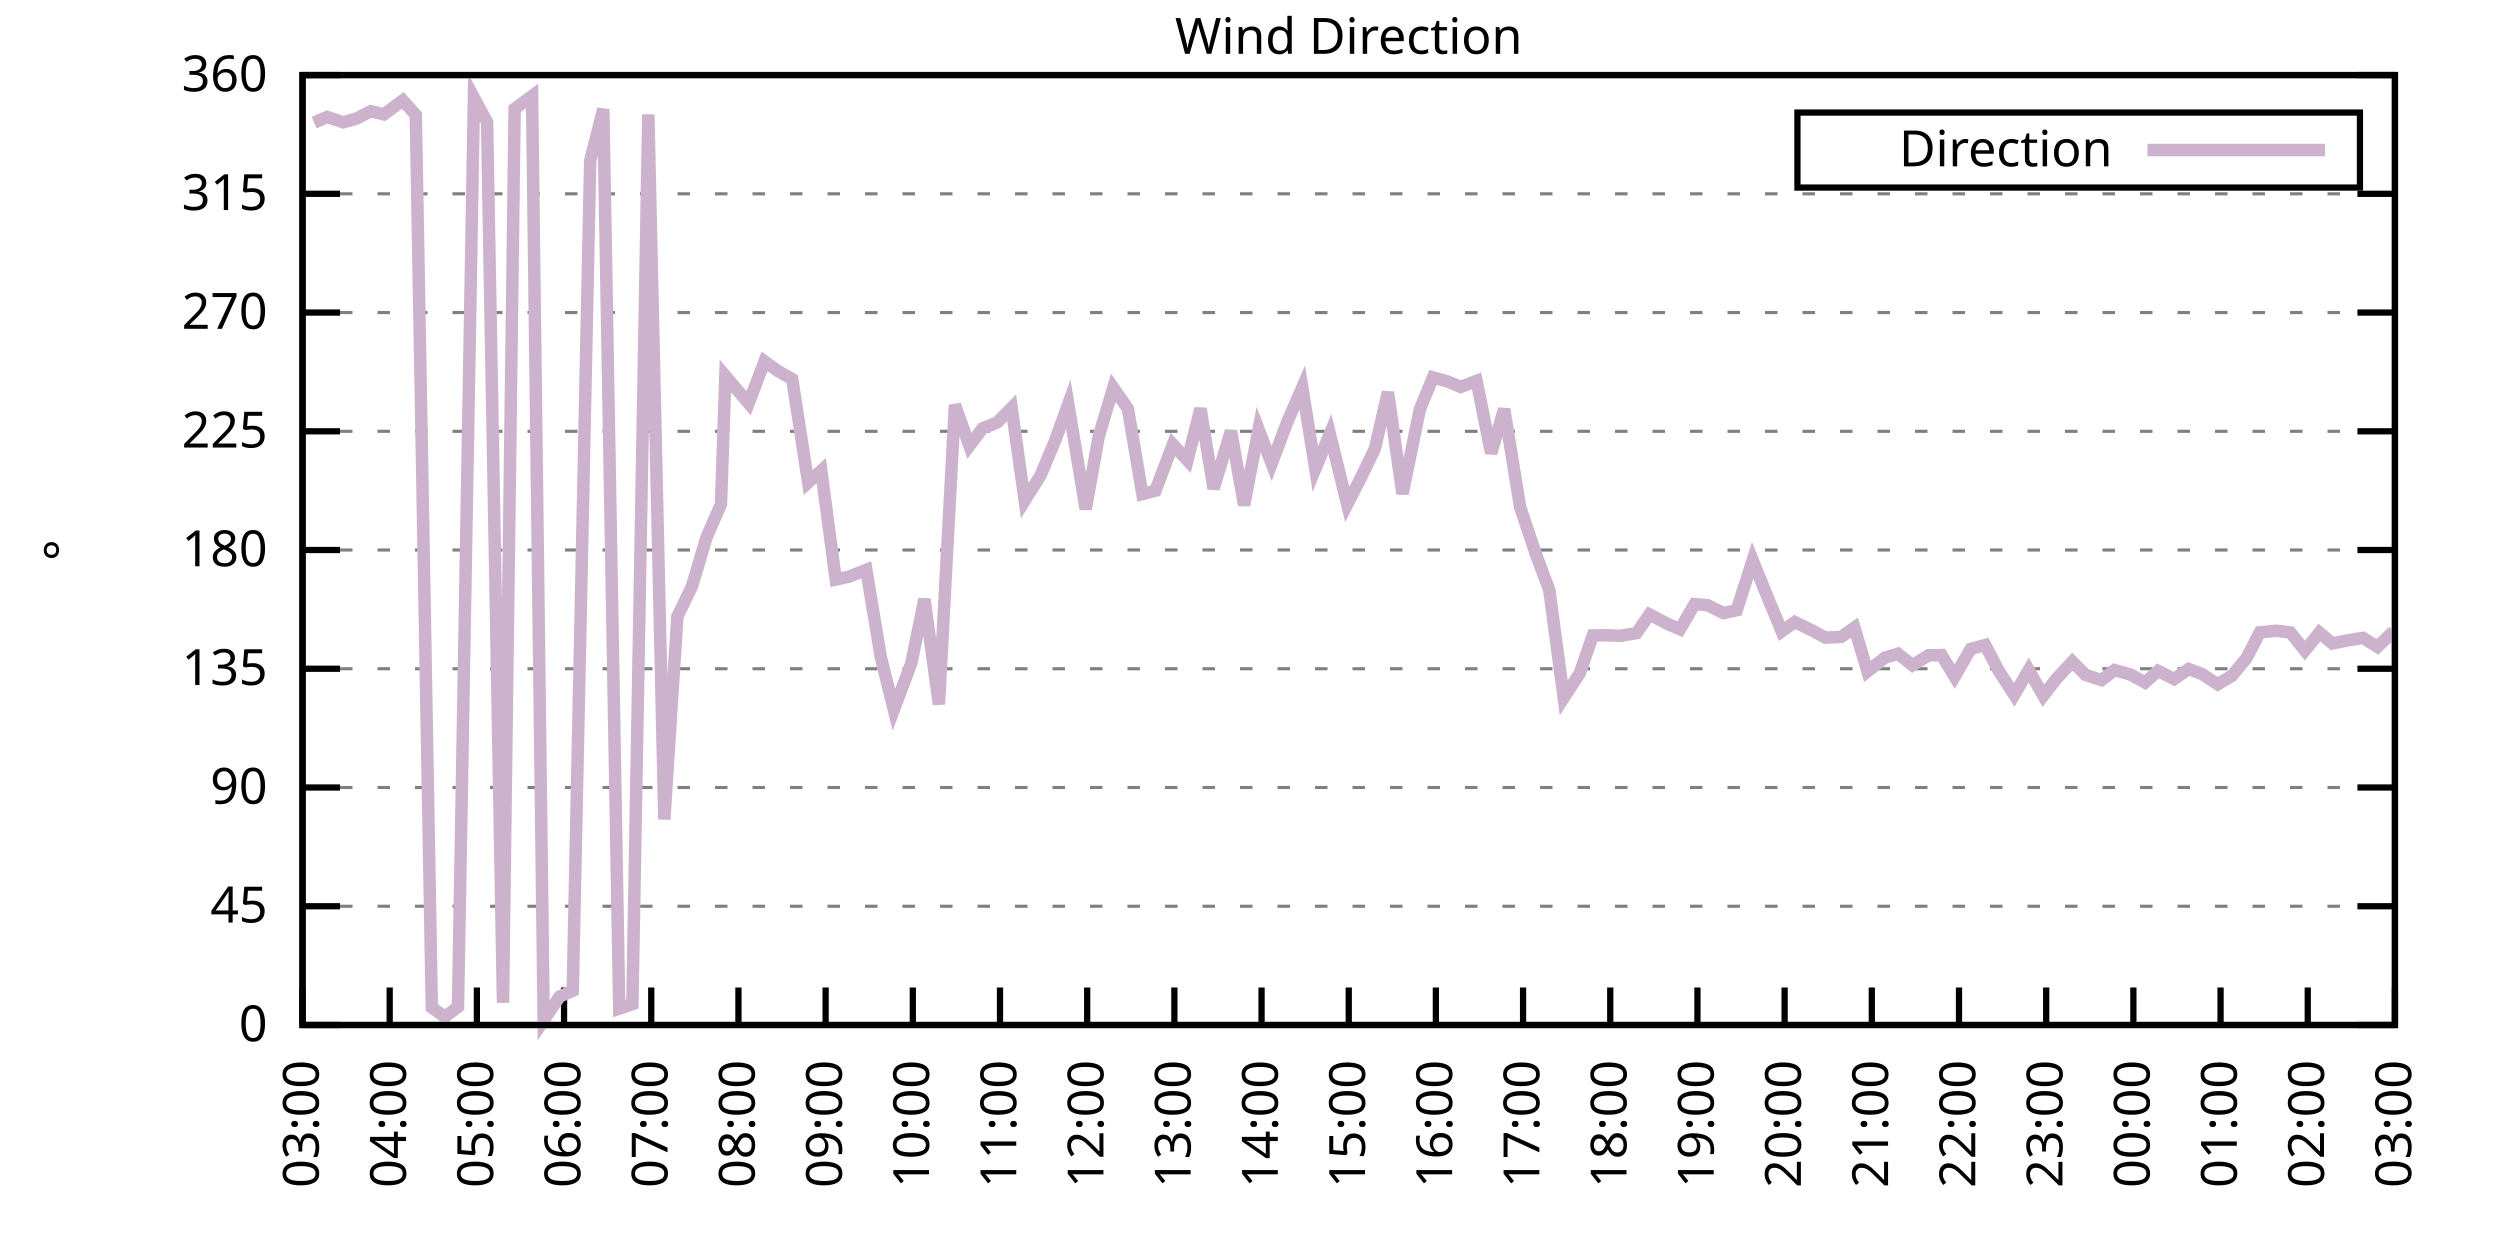
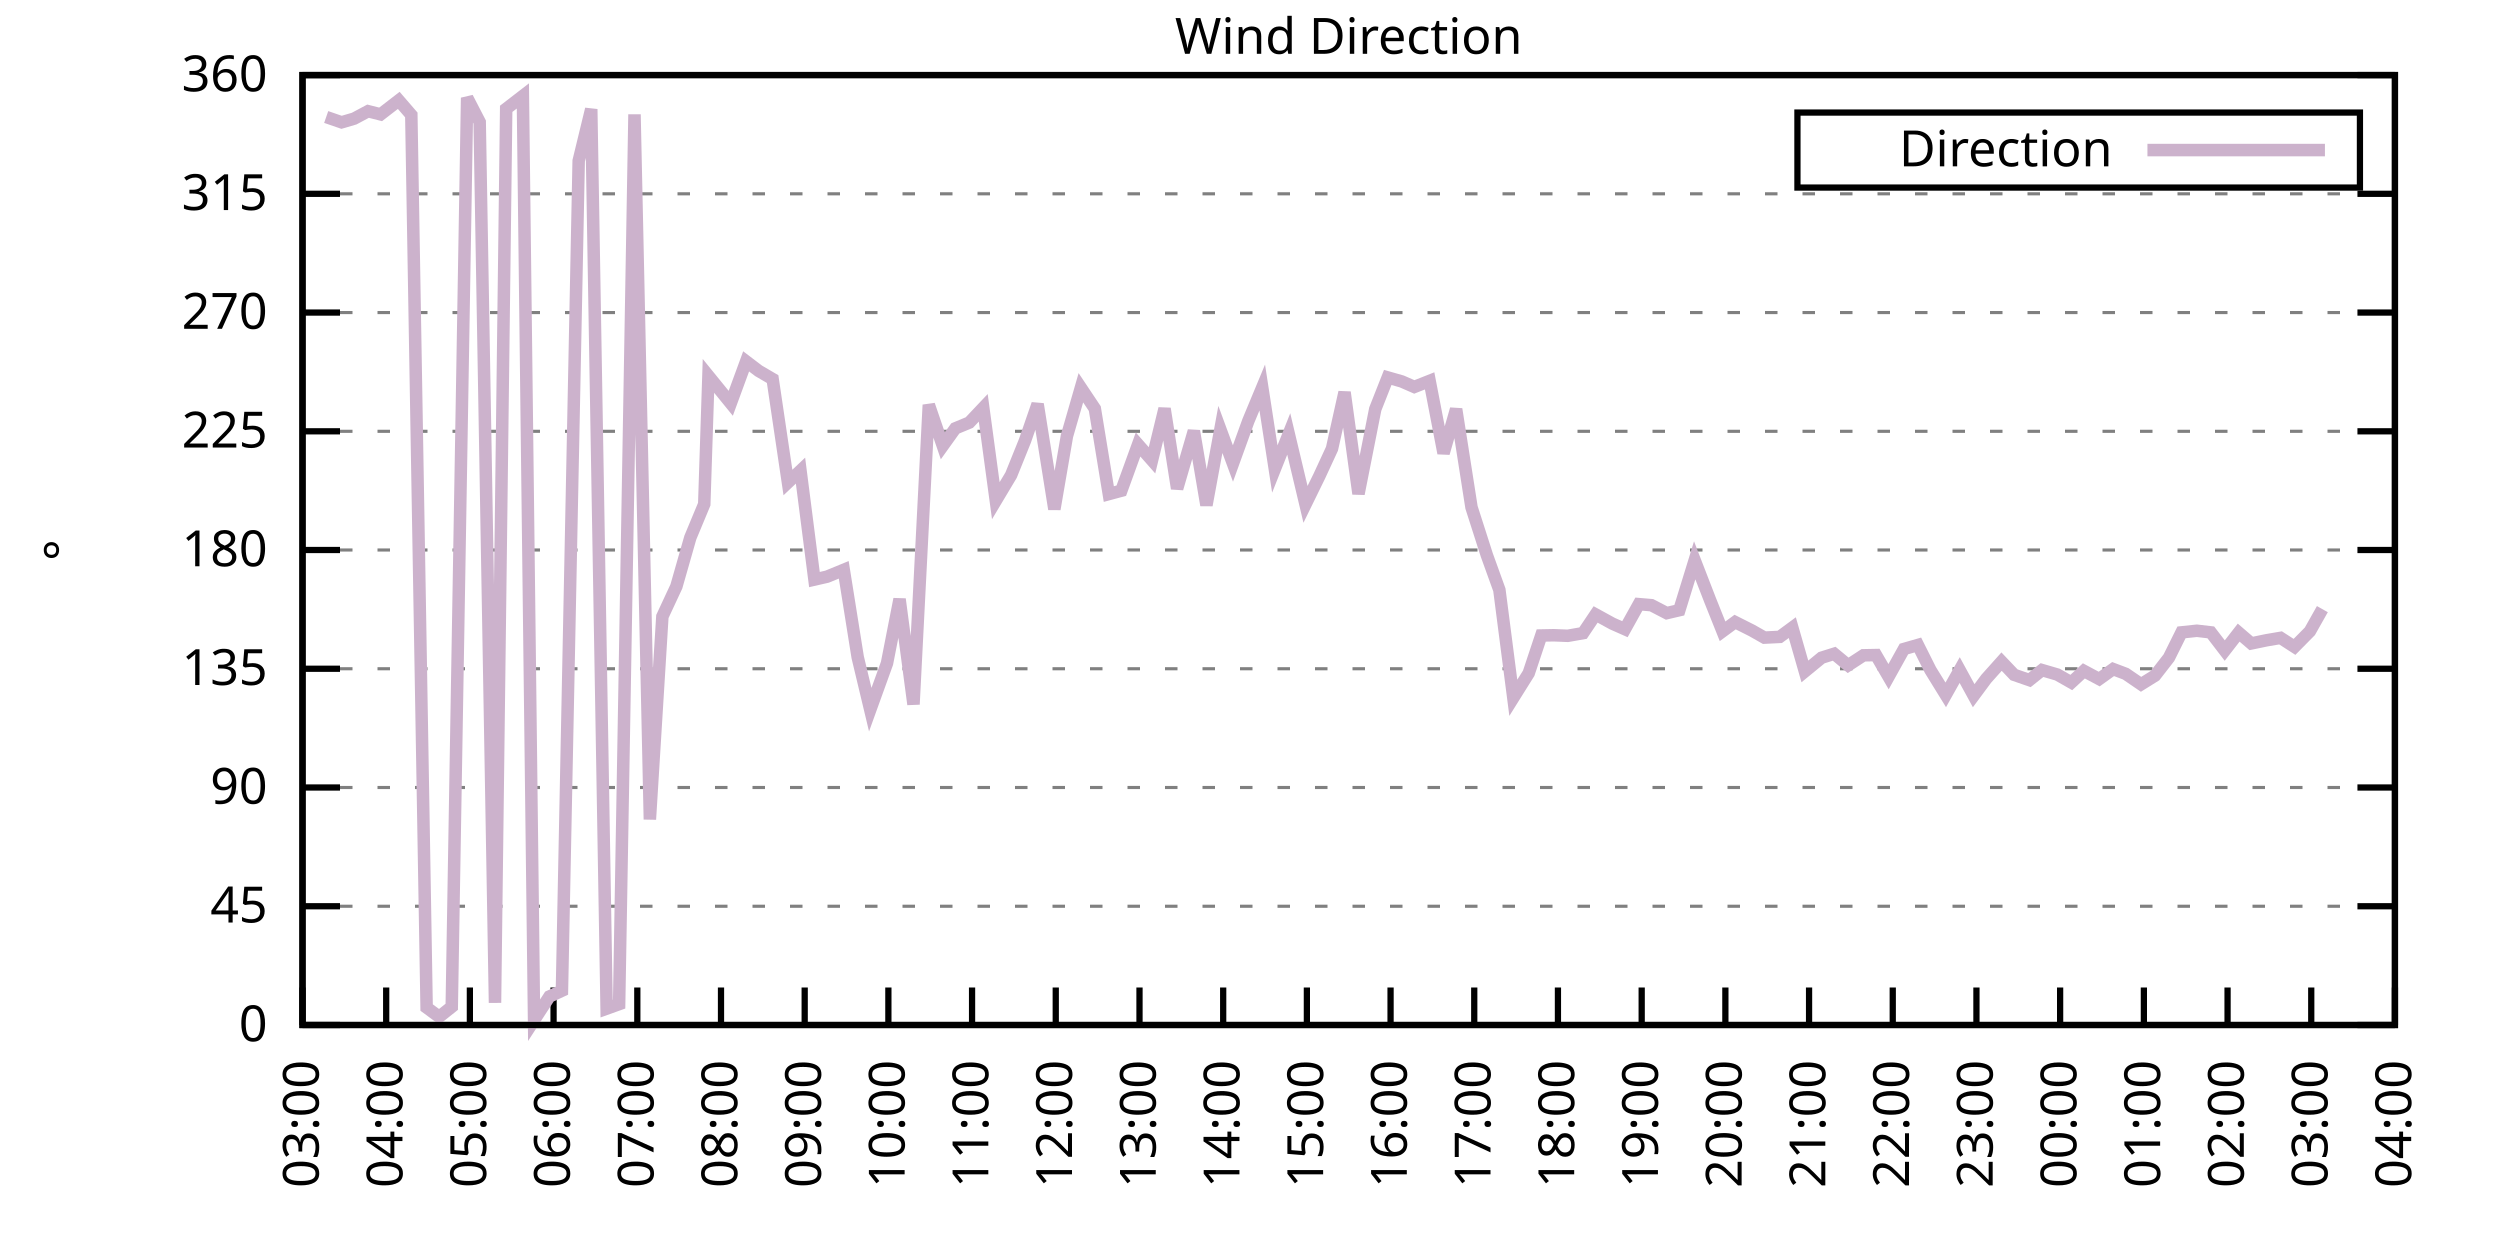
<svg xmlns="http://www.w3.org/2000/svg" xmlns:xlink="http://www.w3.org/1999/xlink" width="400" height="200" viewBox="0 0 400 200">
  <g id="gnuplot_canvas">
    <rect x="0" y="0" width="400" height="200" fill="none" />
    <defs>
      <circle id="gpDot" r="0.5" stroke-width="0.5" stroke="currentColor" />
      <path id="gpPt0" stroke-width="0.333" stroke="currentColor" d="M-1,0 h2 M0,-1 v2" />
      <path id="gpPt1" stroke-width="0.333" stroke="currentColor" d="M-1,-1 L1,1 M1,-1 L-1,1" />
      <path id="gpPt2" stroke-width="0.333" stroke="currentColor" d="M-1,0 L1,0 M0,-1 L0,1 M-1,-1 L1,1 M-1,1 L1,-1" />
      <rect id="gpPt3" stroke-width="0.333" stroke="currentColor" x="-1" y="-1" width="2" height="2" />
      <rect id="gpPt4" stroke-width="0.333" stroke="currentColor" fill="currentColor" x="-1" y="-1" width="2" height="2" />
      <circle id="gpPt5" stroke-width="0.333" stroke="currentColor" cx="0" cy="0" r="1" />
      <use xlink:href="#gpPt5" id="gpPt6" fill="currentColor" stroke="none" />
      <path id="gpPt7" stroke-width="0.333" stroke="currentColor" d="M0,-1.33 L-1.33,0.67 L1.33,0.67 z" />
      <use xlink:href="#gpPt7" id="gpPt8" fill="currentColor" stroke="none" />
      <use xlink:href="#gpPt7" id="gpPt9" stroke="currentColor" transform="rotate(180)" />
      <use xlink:href="#gpPt9" id="gpPt10" fill="currentColor" stroke="none" />
      <use xlink:href="#gpPt3" id="gpPt11" stroke="currentColor" transform="rotate(45)" />
      <use xlink:href="#gpPt11" id="gpPt12" fill="currentColor" stroke="none" />
      <path id="gpPt13" stroke-width="0.333" stroke="currentColor" d="M0,1.330 L1.265,0.411 L0.782,-1.067 L-0.782,-1.076 L-1.265,0.411 z" />
      <use xlink:href="#gpPt13" id="gpPt14" fill="currentColor" stroke="none" />
      <filter id="textbox" filterUnits="objectBoundingBox" x="0" y="0" height="1" width="1">
        <feFlood flood-color="white" flood-opacity="1" result="bgnd" />
        <feComposite in="SourceGraphic" in2="bgnd" operator="atop" />
      </filter>
      <filter id="greybox" filterUnits="objectBoundingBox" x="0" y="0" height="1" width="1">
        <feFlood flood-color="lightgrey" flood-opacity="1" result="grey" />
        <feComposite in="SourceGraphic" in2="grey" operator="atop" />
      </filter>
    </defs>
    <g fill="none" color="white" stroke="currentColor" stroke-width="1.00" stroke-linecap="butt" stroke-linejoin="miter">
</g>
    <g fill="none" color="black" stroke="currentColor" stroke-width="1.00" stroke-linecap="butt" stroke-linejoin="miter">
      <g stroke="none" shape-rendering="crispEdges">
        <polygon fill="rgb(255, 255, 255)" points="48.40,164.00 383.18,164.00 383.18,12.02 48.40,12.02 " />
      </g>
    </g>
    <g fill="none" color="black" stroke="currentColor" stroke-width="1.00" stroke-linecap="butt" stroke-linejoin="miter">
</g>
    <g fill="none" color="black" stroke="black" stroke-width="0.50" stroke-linecap="butt" stroke-linejoin="miter">
</g>
    <g fill="none" color="gray" stroke="currentColor" stroke-width="0.50" stroke-linecap="butt" stroke-linejoin="miter">
      <path stroke="gray" stroke-dasharray="2,4" class="gridline" d="M48.40,164.00 L383.19,164.00  " />
    </g>
    <g fill="none" color="gray" stroke="gray" stroke-width="1.00" stroke-linecap="butt" stroke-linejoin="miter">
</g>
    <g fill="none" color="black" stroke="currentColor" stroke-width="1.00" stroke-linecap="butt" stroke-linejoin="miter">
      <path stroke="black" d="M48.40,164.00 L54.40,164.00 M383.19,164.00 L377.19,164.00  " />
      <g transform="translate(42.80,166.60)" stroke="none" fill="black" font-family="Sans" font-size="8.00" text-anchor="end">
        <text>
          <tspan font-family="Sans"> 0</tspan>
        </text>
      </g>
    </g>
    <g fill="none" color="black" stroke="currentColor" stroke-width="1.00" stroke-linecap="butt" stroke-linejoin="miter">
</g>
    <g fill="none" color="black" stroke="black" stroke-width="0.50" stroke-linecap="butt" stroke-linejoin="miter">
</g>
    <g fill="none" color="gray" stroke="currentColor" stroke-width="0.50" stroke-linecap="butt" stroke-linejoin="miter">
      <path stroke="gray" stroke-dasharray="2,4" class="gridline" d="M48.40,145.00 L383.19,145.00  " />
    </g>
    <g fill="none" color="gray" stroke="gray" stroke-width="1.00" stroke-linecap="butt" stroke-linejoin="miter">
</g>
    <g fill="none" color="black" stroke="currentColor" stroke-width="1.00" stroke-linecap="butt" stroke-linejoin="miter">
      <path stroke="black" d="M48.40,145.00 L54.40,145.00 M383.19,145.00 L377.19,145.00  " />
      <g transform="translate(42.80,147.60)" stroke="none" fill="black" font-family="Sans" font-size="8.00" text-anchor="end">
        <text>
          <tspan font-family="Sans"> 45</tspan>
        </text>
      </g>
    </g>
    <g fill="none" color="black" stroke="currentColor" stroke-width="1.00" stroke-linecap="butt" stroke-linejoin="miter">
</g>
    <g fill="none" color="black" stroke="black" stroke-width="0.50" stroke-linecap="butt" stroke-linejoin="miter">
</g>
    <g fill="none" color="gray" stroke="currentColor" stroke-width="0.50" stroke-linecap="butt" stroke-linejoin="miter">
      <path stroke="gray" stroke-dasharray="2,4" class="gridline" d="M48.40,126.00 L383.19,126.00  " />
    </g>
    <g fill="none" color="gray" stroke="gray" stroke-width="1.00" stroke-linecap="butt" stroke-linejoin="miter">
</g>
    <g fill="none" color="black" stroke="currentColor" stroke-width="1.00" stroke-linecap="butt" stroke-linejoin="miter">
      <path stroke="black" d="M48.40,126.00 L54.40,126.00 M383.19,126.00 L377.19,126.00  " />
      <g transform="translate(42.80,128.60)" stroke="none" fill="black" font-family="Sans" font-size="8.00" text-anchor="end">
        <text>
          <tspan font-family="Sans"> 90</tspan>
        </text>
      </g>
    </g>
    <g fill="none" color="black" stroke="currentColor" stroke-width="1.00" stroke-linecap="butt" stroke-linejoin="miter">
</g>
    <g fill="none" color="black" stroke="black" stroke-width="0.50" stroke-linecap="butt" stroke-linejoin="miter">
</g>
    <g fill="none" color="gray" stroke="currentColor" stroke-width="0.50" stroke-linecap="butt" stroke-linejoin="miter">
      <path stroke="gray" stroke-dasharray="2,4" class="gridline" d="M48.40,107.00 L383.19,107.00  " />
    </g>
    <g fill="none" color="gray" stroke="gray" stroke-width="1.00" stroke-linecap="butt" stroke-linejoin="miter">
</g>
    <g fill="none" color="black" stroke="currentColor" stroke-width="1.00" stroke-linecap="butt" stroke-linejoin="miter">
      <path stroke="black" d="M48.40,107.00 L54.40,107.00 M383.19,107.00 L377.19,107.00  " />
      <g transform="translate(42.80,109.60)" stroke="none" fill="black" font-family="Sans" font-size="8.00" text-anchor="end">
        <text>
          <tspan font-family="Sans"> 135</tspan>
        </text>
      </g>
    </g>
    <g fill="none" color="black" stroke="currentColor" stroke-width="1.00" stroke-linecap="butt" stroke-linejoin="miter">
</g>
    <g fill="none" color="black" stroke="black" stroke-width="0.50" stroke-linecap="butt" stroke-linejoin="miter">
</g>
    <g fill="none" color="gray" stroke="currentColor" stroke-width="0.50" stroke-linecap="butt" stroke-linejoin="miter">
      <path stroke="gray" stroke-dasharray="2,4" class="gridline" d="M48.40,88.00 L383.19,88.00  " />
    </g>
    <g fill="none" color="gray" stroke="gray" stroke-width="1.00" stroke-linecap="butt" stroke-linejoin="miter">
</g>
    <g fill="none" color="black" stroke="currentColor" stroke-width="1.00" stroke-linecap="butt" stroke-linejoin="miter">
      <path stroke="black" d="M48.40,88.00 L54.40,88.00 M383.19,88.00 L377.19,88.00  " />
      <g transform="translate(42.80,90.60)" stroke="none" fill="black" font-family="Sans" font-size="8.00" text-anchor="end">
        <text>
          <tspan font-family="Sans"> 180</tspan>
        </text>
      </g>
    </g>
    <g fill="none" color="black" stroke="currentColor" stroke-width="1.00" stroke-linecap="butt" stroke-linejoin="miter">
</g>
    <g fill="none" color="black" stroke="black" stroke-width="0.50" stroke-linecap="butt" stroke-linejoin="miter">
</g>
    <g fill="none" color="gray" stroke="currentColor" stroke-width="0.50" stroke-linecap="butt" stroke-linejoin="miter">
      <path stroke="gray" stroke-dasharray="2,4" class="gridline" d="M48.40,69.01 L383.19,69.01  " />
    </g>
    <g fill="none" color="gray" stroke="gray" stroke-width="1.00" stroke-linecap="butt" stroke-linejoin="miter">
</g>
    <g fill="none" color="black" stroke="currentColor" stroke-width="1.00" stroke-linecap="butt" stroke-linejoin="miter">
      <path stroke="black" d="M48.40,69.01 L54.40,69.01 M383.19,69.01 L377.19,69.01  " />
      <g transform="translate(42.80,71.61)" stroke="none" fill="black" font-family="Sans" font-size="8.00" text-anchor="end">
        <text>
          <tspan font-family="Sans"> 225</tspan>
        </text>
      </g>
    </g>
    <g fill="none" color="black" stroke="currentColor" stroke-width="1.00" stroke-linecap="butt" stroke-linejoin="miter">
</g>
    <g fill="none" color="black" stroke="black" stroke-width="0.50" stroke-linecap="butt" stroke-linejoin="miter">
</g>
    <g fill="none" color="gray" stroke="currentColor" stroke-width="0.50" stroke-linecap="butt" stroke-linejoin="miter">
      <path stroke="gray" stroke-dasharray="2,4" class="gridline" d="M48.40,50.01 L383.19,50.01  " />
    </g>
    <g fill="none" color="gray" stroke="gray" stroke-width="1.00" stroke-linecap="butt" stroke-linejoin="miter">
</g>
    <g fill="none" color="black" stroke="currentColor" stroke-width="1.00" stroke-linecap="butt" stroke-linejoin="miter">
      <path stroke="black" d="M48.40,50.01 L54.40,50.01 M383.19,50.01 L377.19,50.01  " />
      <g transform="translate(42.80,52.61)" stroke="none" fill="black" font-family="Sans" font-size="8.00" text-anchor="end">
        <text>
          <tspan font-family="Sans"> 270</tspan>
        </text>
      </g>
    </g>
    <g fill="none" color="black" stroke="currentColor" stroke-width="1.00" stroke-linecap="butt" stroke-linejoin="miter">
</g>
    <g fill="none" color="black" stroke="black" stroke-width="0.50" stroke-linecap="butt" stroke-linejoin="miter">
</g>
    <g fill="none" color="gray" stroke="currentColor" stroke-width="0.50" stroke-linecap="butt" stroke-linejoin="miter">
      <path stroke="gray" stroke-dasharray="2,4" class="gridline" d="M48.40,31.01 L383.19,31.01  " />
    </g>
    <g fill="none" color="gray" stroke="gray" stroke-width="1.00" stroke-linecap="butt" stroke-linejoin="miter">
</g>
    <g fill="none" color="black" stroke="currentColor" stroke-width="1.00" stroke-linecap="butt" stroke-linejoin="miter">
      <path stroke="black" d="M48.40,31.01 L54.40,31.01 M383.19,31.01 L377.19,31.01  " />
      <g transform="translate(42.80,33.61)" stroke="none" fill="black" font-family="Sans" font-size="8.00" text-anchor="end">
        <text>
          <tspan font-family="Sans"> 315</tspan>
        </text>
      </g>
    </g>
    <g fill="none" color="black" stroke="currentColor" stroke-width="1.00" stroke-linecap="butt" stroke-linejoin="miter">
</g>
    <g fill="none" color="black" stroke="black" stroke-width="0.50" stroke-linecap="butt" stroke-linejoin="miter">
</g>
    <g fill="none" color="gray" stroke="currentColor" stroke-width="0.50" stroke-linecap="butt" stroke-linejoin="miter">
      <path stroke="gray" stroke-dasharray="2,4" class="gridline" d="M48.40,12.01 L383.19,12.01  " />
    </g>
    <g fill="none" color="gray" stroke="gray" stroke-width="1.00" stroke-linecap="butt" stroke-linejoin="miter">
</g>
    <g fill="none" color="black" stroke="currentColor" stroke-width="1.00" stroke-linecap="butt" stroke-linejoin="miter">
      <path stroke="black" d="M48.40,12.01 L54.40,12.01 M383.19,12.01 L377.19,12.01  " />
      <g transform="translate(42.80,14.61)" stroke="none" fill="black" font-family="Sans" font-size="8.00" text-anchor="end">
        <text>
          <tspan font-family="Sans"> 360</tspan>
        </text>
      </g>
    </g>
    <g fill="none" color="black" stroke="currentColor" stroke-width="1.00" stroke-linecap="butt" stroke-linejoin="miter">
      <path stroke="black" d="M48.40,164.00 L48.40,158.00  " />
      <g transform="translate(51.00,169.60) rotate(270.00)" stroke="none" fill="black" font-family="Sans" font-size="8.00" text-anchor="end">
        <text>
          <tspan font-family="Sans">03:00</tspan>
        </text>
      </g>
    </g>
    <g fill="none" color="black" stroke="currentColor" stroke-width="1.00" stroke-linecap="butt" stroke-linejoin="miter">
-       <path stroke="black" d="M62.35,164.00 L62.35,158.00  " />
-       <g transform="translate(64.95,169.60) rotate(270.00)" stroke="none" fill="black" font-family="Sans" font-size="8.00" text-anchor="end">
+       <path stroke="black" d="M61.79,164.00 L61.79,158.00  " />
+       <g transform="translate(64.39,169.60) rotate(270.00)" stroke="none" fill="black" font-family="Sans" font-size="8.00" text-anchor="end">
        <text>
          <tspan font-family="Sans">04:00</tspan>
        </text>
      </g>
    </g>
    <g fill="none" color="black" stroke="currentColor" stroke-width="1.00" stroke-linecap="butt" stroke-linejoin="miter">
-       <path stroke="black" d="M76.30,164.00 L76.30,158.00  " />
-       <g transform="translate(78.90,169.60) rotate(270.00)" stroke="none" fill="black" font-family="Sans" font-size="8.00" text-anchor="end">
+       <path stroke="black" d="M75.18,164.00 L75.18,158.00  " />
+       <g transform="translate(77.78,169.60) rotate(270.00)" stroke="none" fill="black" font-family="Sans" font-size="8.00" text-anchor="end">
        <text>
          <tspan font-family="Sans">05:00</tspan>
        </text>
      </g>
    </g>
    <g fill="none" color="black" stroke="currentColor" stroke-width="1.00" stroke-linecap="butt" stroke-linejoin="miter">
-       <path stroke="black" d="M90.25,164.00 L90.25,158.00  " />
-       <g transform="translate(92.85,169.60) rotate(270.00)" stroke="none" fill="black" font-family="Sans" font-size="8.00" text-anchor="end">
+       <path stroke="black" d="M88.57,164.00 L88.57,158.00  " />
+       <g transform="translate(91.17,169.60) rotate(270.00)" stroke="none" fill="black" font-family="Sans" font-size="8.00" text-anchor="end">
        <text>
          <tspan font-family="Sans">06:00</tspan>
        </text>
      </g>
    </g>
    <g fill="none" color="black" stroke="currentColor" stroke-width="1.00" stroke-linecap="butt" stroke-linejoin="miter">
-       <path stroke="black" d="M104.20,164.00 L104.20,158.00  " />
-       <g transform="translate(106.80,169.60) rotate(270.00)" stroke="none" fill="black" font-family="Sans" font-size="8.00" text-anchor="end">
+       <path stroke="black" d="M101.97,164.00 L101.97,158.00  " />
+       <g transform="translate(104.57,169.60) rotate(270.00)" stroke="none" fill="black" font-family="Sans" font-size="8.00" text-anchor="end">
        <text>
          <tspan font-family="Sans">07:00</tspan>
        </text>
      </g>
    </g>
    <g fill="none" color="black" stroke="currentColor" stroke-width="1.00" stroke-linecap="butt" stroke-linejoin="miter">
-       <path stroke="black" d="M118.15,164.00 L118.15,158.00  " />
-       <g transform="translate(120.75,169.60) rotate(270.00)" stroke="none" fill="black" font-family="Sans" font-size="8.00" text-anchor="end">
+       <path stroke="black" d="M115.36,164.00 L115.36,158.00  " />
+       <g transform="translate(117.96,169.60) rotate(270.00)" stroke="none" fill="black" font-family="Sans" font-size="8.00" text-anchor="end">
        <text>
          <tspan font-family="Sans">08:00</tspan>
        </text>
      </g>
    </g>
    <g fill="none" color="black" stroke="currentColor" stroke-width="1.00" stroke-linecap="butt" stroke-linejoin="miter">
-       <path stroke="black" d="M132.10,164.00 L132.10,158.00  " />
-       <g transform="translate(134.70,169.60) rotate(270.00)" stroke="none" fill="black" font-family="Sans" font-size="8.00" text-anchor="end">
+       <path stroke="black" d="M128.75,164.00 L128.75,158.00  " />
+       <g transform="translate(131.35,169.60) rotate(270.00)" stroke="none" fill="black" font-family="Sans" font-size="8.00" text-anchor="end">
        <text>
          <tspan font-family="Sans">09:00</tspan>
        </text>
      </g>
    </g>
    <g fill="none" color="black" stroke="currentColor" stroke-width="1.00" stroke-linecap="butt" stroke-linejoin="miter">
-       <path stroke="black" d="M146.05,164.00 L146.05,158.00  " />
-       <g transform="translate(148.65,169.60) rotate(270.00)" stroke="none" fill="black" font-family="Sans" font-size="8.00" text-anchor="end">
+       <path stroke="black" d="M142.14,164.00 L142.14,158.00  " />
+       <g transform="translate(144.74,169.60) rotate(270.00)" stroke="none" fill="black" font-family="Sans" font-size="8.00" text-anchor="end">
        <text>
          <tspan font-family="Sans">10:00</tspan>
        </text>
      </g>
    </g>
    <g fill="none" color="black" stroke="currentColor" stroke-width="1.00" stroke-linecap="butt" stroke-linejoin="miter">
-       <path stroke="black" d="M160.00,164.00 L160.00,158.00  " />
-       <g transform="translate(162.60,169.60) rotate(270.00)" stroke="none" fill="black" font-family="Sans" font-size="8.00" text-anchor="end">
+       <path stroke="black" d="M155.53,164.00 L155.53,158.00  " />
+       <g transform="translate(158.13,169.60) rotate(270.00)" stroke="none" fill="black" font-family="Sans" font-size="8.00" text-anchor="end">
        <text>
          <tspan font-family="Sans">11:00</tspan>
        </text>
      </g>
    </g>
    <g fill="none" color="black" stroke="currentColor" stroke-width="1.00" stroke-linecap="butt" stroke-linejoin="miter">
-       <path stroke="black" d="M173.95,164.00 L173.95,158.00  " />
-       <g transform="translate(176.55,169.60) rotate(270.00)" stroke="none" fill="black" font-family="Sans" font-size="8.00" text-anchor="end">
+       <path stroke="black" d="M168.92,164.00 L168.92,158.00  " />
+       <g transform="translate(171.52,169.60) rotate(270.00)" stroke="none" fill="black" font-family="Sans" font-size="8.00" text-anchor="end">
        <text>
          <tspan font-family="Sans">12:00</tspan>
        </text>
      </g>
    </g>
    <g fill="none" color="black" stroke="currentColor" stroke-width="1.00" stroke-linecap="butt" stroke-linejoin="miter">
-       <path stroke="black" d="M187.90,164.00 L187.90,158.00  " />
-       <g transform="translate(190.50,169.60) rotate(270.00)" stroke="none" fill="black" font-family="Sans" font-size="8.00" text-anchor="end">
+       <path stroke="black" d="M182.32,164.00 L182.32,158.00  " />
+       <g transform="translate(184.92,169.60) rotate(270.00)" stroke="none" fill="black" font-family="Sans" font-size="8.00" text-anchor="end">
        <text>
          <tspan font-family="Sans">13:00</tspan>
        </text>
      </g>
    </g>
    <g fill="none" color="black" stroke="currentColor" stroke-width="1.00" stroke-linecap="butt" stroke-linejoin="miter">
-       <path stroke="black" d="M201.85,164.00 L201.85,158.00  " />
-       <g transform="translate(204.45,169.60) rotate(270.00)" stroke="none" fill="black" font-family="Sans" font-size="8.00" text-anchor="end">
+       <path stroke="black" d="M195.71,164.00 L195.71,158.00  " />
+       <g transform="translate(198.31,169.60) rotate(270.00)" stroke="none" fill="black" font-family="Sans" font-size="8.00" text-anchor="end">
        <text>
          <tspan font-family="Sans">14:00</tspan>
        </text>
      </g>
    </g>
    <g fill="none" color="black" stroke="currentColor" stroke-width="1.00" stroke-linecap="butt" stroke-linejoin="miter">
-       <path stroke="black" d="M215.80,164.00 L215.80,158.00  " />
-       <g transform="translate(218.40,169.60) rotate(270.00)" stroke="none" fill="black" font-family="Sans" font-size="8.00" text-anchor="end">
+       <path stroke="black" d="M209.10,164.00 L209.10,158.00  " />
+       <g transform="translate(211.70,169.60) rotate(270.00)" stroke="none" fill="black" font-family="Sans" font-size="8.00" text-anchor="end">
        <text>
          <tspan font-family="Sans">15:00</tspan>
        </text>
      </g>
    </g>
    <g fill="none" color="black" stroke="currentColor" stroke-width="1.00" stroke-linecap="butt" stroke-linejoin="miter">
-       <path stroke="black" d="M229.74,164.00 L229.74,158.00  " />
-       <g transform="translate(232.34,169.60) rotate(270.00)" stroke="none" fill="black" font-family="Sans" font-size="8.00" text-anchor="end">
+       <path stroke="black" d="M222.49,164.00 L222.49,158.00  " />
+       <g transform="translate(225.09,169.60) rotate(270.00)" stroke="none" fill="black" font-family="Sans" font-size="8.00" text-anchor="end">
        <text>
          <tspan font-family="Sans">16:00</tspan>
        </text>
      </g>
    </g>
    <g fill="none" color="black" stroke="currentColor" stroke-width="1.00" stroke-linecap="butt" stroke-linejoin="miter">
-       <path stroke="black" d="M243.69,164.00 L243.69,158.00  " />
-       <g transform="translate(246.29,169.60) rotate(270.00)" stroke="none" fill="black" font-family="Sans" font-size="8.00" text-anchor="end">
+       <path stroke="black" d="M235.88,164.00 L235.88,158.00  " />
+       <g transform="translate(238.48,169.60) rotate(270.00)" stroke="none" fill="black" font-family="Sans" font-size="8.00" text-anchor="end">
        <text>
          <tspan font-family="Sans">17:00</tspan>
        </text>
      </g>
    </g>
    <g fill="none" color="black" stroke="currentColor" stroke-width="1.00" stroke-linecap="butt" stroke-linejoin="miter">
-       <path stroke="black" d="M257.64,164.00 L257.64,158.00  " />
-       <g transform="translate(260.24,169.60) rotate(270.00)" stroke="none" fill="black" font-family="Sans" font-size="8.00" text-anchor="end">
+       <path stroke="black" d="M249.27,164.00 L249.27,158.00  " />
+       <g transform="translate(251.87,169.60) rotate(270.00)" stroke="none" fill="black" font-family="Sans" font-size="8.00" text-anchor="end">
        <text>
          <tspan font-family="Sans">18:00</tspan>
        </text>
      </g>
    </g>
    <g fill="none" color="black" stroke="currentColor" stroke-width="1.00" stroke-linecap="butt" stroke-linejoin="miter">
-       <path stroke="black" d="M271.59,164.00 L271.59,158.00  " />
-       <g transform="translate(274.19,169.60) rotate(270.00)" stroke="none" fill="black" font-family="Sans" font-size="8.00" text-anchor="end">
+       <path stroke="black" d="M262.67,164.00 L262.67,158.00  " />
+       <g transform="translate(265.27,169.60) rotate(270.00)" stroke="none" fill="black" font-family="Sans" font-size="8.00" text-anchor="end">
        <text>
          <tspan font-family="Sans">19:00</tspan>
        </text>
      </g>
    </g>
    <g fill="none" color="black" stroke="currentColor" stroke-width="1.00" stroke-linecap="butt" stroke-linejoin="miter">
-       <path stroke="black" d="M285.54,164.00 L285.54,158.00  " />
-       <g transform="translate(288.14,169.60) rotate(270.00)" stroke="none" fill="black" font-family="Sans" font-size="8.00" text-anchor="end">
+       <path stroke="black" d="M276.06,164.00 L276.06,158.00  " />
+       <g transform="translate(278.66,169.60) rotate(270.00)" stroke="none" fill="black" font-family="Sans" font-size="8.00" text-anchor="end">
        <text>
          <tspan font-family="Sans">20:00</tspan>
        </text>
      </g>
    </g>
    <g fill="none" color="black" stroke="currentColor" stroke-width="1.00" stroke-linecap="butt" stroke-linejoin="miter">
-       <path stroke="black" d="M299.49,164.00 L299.49,158.00  " />
-       <g transform="translate(302.09,169.60) rotate(270.00)" stroke="none" fill="black" font-family="Sans" font-size="8.00" text-anchor="end">
+       <path stroke="black" d="M289.45,164.00 L289.45,158.00  " />
+       <g transform="translate(292.05,169.60) rotate(270.00)" stroke="none" fill="black" font-family="Sans" font-size="8.00" text-anchor="end">
        <text>
          <tspan font-family="Sans">21:00</tspan>
        </text>
      </g>
    </g>
    <g fill="none" color="black" stroke="currentColor" stroke-width="1.00" stroke-linecap="butt" stroke-linejoin="miter">
-       <path stroke="black" d="M313.44,164.00 L313.44,158.00  " />
-       <g transform="translate(316.04,169.60) rotate(270.00)" stroke="none" fill="black" font-family="Sans" font-size="8.00" text-anchor="end">
+       <path stroke="black" d="M302.84,164.00 L302.84,158.00  " />
+       <g transform="translate(305.44,169.60) rotate(270.00)" stroke="none" fill="black" font-family="Sans" font-size="8.00" text-anchor="end">
        <text>
          <tspan font-family="Sans">22:00</tspan>
        </text>
      </g>
    </g>
    <g fill="none" color="black" stroke="currentColor" stroke-width="1.00" stroke-linecap="butt" stroke-linejoin="miter">
-       <path stroke="black" d="M327.39,164.00 L327.39,158.00  " />
-       <g transform="translate(329.99,169.60) rotate(270.00)" stroke="none" fill="black" font-family="Sans" font-size="8.00" text-anchor="end">
+       <path stroke="black" d="M316.23,164.00 L316.23,158.00  " />
+       <g transform="translate(318.83,169.60) rotate(270.00)" stroke="none" fill="black" font-family="Sans" font-size="8.00" text-anchor="end">
        <text>
          <tspan font-family="Sans">23:00</tspan>
        </text>
      </g>
    </g>
    <g fill="none" color="black" stroke="currentColor" stroke-width="1.00" stroke-linecap="butt" stroke-linejoin="miter">
-       <path stroke="black" d="M341.34,164.00 L341.34,158.00  " />
-       <g transform="translate(343.94,169.60) rotate(270.00)" stroke="none" fill="black" font-family="Sans" font-size="8.00" text-anchor="end">
+       <path stroke="black" d="M329.62,164.00 L329.62,158.00  " />
+       <g transform="translate(332.22,169.60) rotate(270.00)" stroke="none" fill="black" font-family="Sans" font-size="8.00" text-anchor="end">
        <text>
          <tspan font-family="Sans">00:00</tspan>
        </text>
      </g>
    </g>
    <g fill="none" color="black" stroke="currentColor" stroke-width="1.00" stroke-linecap="butt" stroke-linejoin="miter">
-       <path stroke="black" d="M355.29,164.00 L355.29,158.00  " />
-       <g transform="translate(357.89,169.60) rotate(270.00)" stroke="none" fill="black" font-family="Sans" font-size="8.00" text-anchor="end">
+       <path stroke="black" d="M343.02,164.00 L343.02,158.00  " />
+       <g transform="translate(345.62,169.60) rotate(270.00)" stroke="none" fill="black" font-family="Sans" font-size="8.00" text-anchor="end">
        <text>
          <tspan font-family="Sans">01:00</tspan>
        </text>
      </g>
    </g>
    <g fill="none" color="black" stroke="currentColor" stroke-width="1.00" stroke-linecap="butt" stroke-linejoin="miter">
-       <path stroke="black" d="M369.24,164.00 L369.24,158.00  " />
-       <g transform="translate(371.84,169.60) rotate(270.00)" stroke="none" fill="black" font-family="Sans" font-size="8.00" text-anchor="end">
+       <path stroke="black" d="M356.41,164.00 L356.41,158.00  " />
+       <g transform="translate(359.01,169.60) rotate(270.00)" stroke="none" fill="black" font-family="Sans" font-size="8.00" text-anchor="end">
        <text>
          <tspan font-family="Sans">02:00</tspan>
+         </text>
+       </g>
+     </g>
+     <g fill="none" color="black" stroke="currentColor" stroke-width="1.00" stroke-linecap="butt" stroke-linejoin="miter">
+       <path stroke="black" d="M369.80,164.00 L369.80,158.00  " />
+       <g transform="translate(372.40,169.60) rotate(270.00)" stroke="none" fill="black" font-family="Sans" font-size="8.00" text-anchor="end">
+         <text>
+           <tspan font-family="Sans">03:00</tspan>
        </text>
      </g>
    </g>
    <g fill="none" color="black" stroke="currentColor" stroke-width="1.00" stroke-linecap="butt" stroke-linejoin="miter">
      <path stroke="black" d="M383.19,164.00 L383.19,158.00  " />
      <g transform="translate(385.79,169.60) rotate(270.00)" stroke="none" fill="black" font-family="Sans" font-size="8.00" text-anchor="end">
        <text>
-           <tspan font-family="Sans">03:00</tspan>
+           <tspan font-family="Sans">04:00</tspan>
        </text>
      </g>
    </g>
    <g fill="none" color="black" stroke="currentColor" stroke-width="1.00" stroke-linecap="butt" stroke-linejoin="miter">
</g>
    <g fill="none" color="black" stroke="currentColor" stroke-width="1.00" stroke-linecap="butt" stroke-linejoin="miter">
      <path stroke="black" d="M48.40,12.01 L48.40,164.00 L383.19,164.00 L383.19,12.01 L48.40,12.01 Z  " />
    </g>
    <g fill="none" color="black" stroke="currentColor" stroke-width="1.00" stroke-linecap="butt" stroke-linejoin="miter">
</g>
    <g fill="none" color="black" stroke="currentColor" stroke-width="1.00" stroke-linecap="butt" stroke-linejoin="miter">
      <path stroke="black" d="M287.59,30.01 L287.59,18.01 L377.59,18.01 L377.59,30.01 L287.59,30.01 Z  " />
    </g>
    <g id="Wind_direction_plot_1">
      <g fill="none" color="white" stroke="black" stroke-width="2.00" stroke-linecap="butt" stroke-linejoin="miter">
</g>
      <g fill="none" color="black" stroke="currentColor" stroke-width="2.00" stroke-linecap="butt" stroke-linejoin="miter">
        <g transform="translate(337.99,26.61)" stroke="none" fill="black" font-family="Sans" font-size="8.00" text-anchor="end">
          <text>
            <tspan font-family="Sans">Direction</tspan>
          </text>
        </g>
      </g>
      <g fill="none" color="black" stroke="currentColor" stroke-width="2.00" stroke-linecap="butt" stroke-linejoin="miter">
-         <path stroke="rgb(204, 178, 204)" d="M343.59,24.01 L371.99,24.01 M50.26,19.61 L52.35,18.72 L54.91,19.57 L57.00,18.98 L59.33,17.79 L61.42,18.30   L64.44,16.06 L66.53,18.39 L69.09,161.21 L71.18,162.69 L73.28,161.09 L75.83,15.64 L77.93,19.53 L80.48,160.45   L82.34,17.41 L85.13,15.35 L86.99,163.24 L89.55,159.44 L91.64,158.51 L94.43,25.73 L96.53,17.46 L99.08,161.38   L101.18,160.66 L103.73,18.30 L106.29,131.11 L108.38,98.64 L110.71,93.83 L113.03,86.02 L115.36,80.66 L116.06,60.14   L119.78,64.53 L122.33,57.82 L124.43,59.34 L126.75,60.65 L129.31,77.20 L131.40,75.30 L133.72,92.73 L135.82,92.27   L138.61,91.17 L140.93,105.15 L143.02,113.55 L145.81,106.12 L147.91,95.86 L150.23,112.70 L152.79,64.78 L155.11,71.33   L157.21,68.54 L159.53,67.61 L161.86,65.25 L163.95,80.11 L166.51,76.01 L168.83,70.48 L170.92,64.66 L173.71,81.46   L175.81,69.77 L178.13,62.04 L180.46,65.38 L182.78,79.05 L184.87,78.51 L187.66,71.12 L189.99,73.65 L192.08,65.38   L194.17,78.17 L196.96,68.96 L199.06,80.83 L201.38,68.71 L203.47,74.16 L206.03,67.36 L208.36,62.00 L210.45,75.04   L212.77,69.43 L215.56,80.70 L217.89,76.14 L219.98,71.79 L222.07,62.76 L224.40,79.01 L227.19,65.46 L229.28,60.39   L231.60,61.03 L233.70,61.91 L236.25,60.94 L238.58,72.51 L240.67,65.46 L243.23,81.17 L245.79,88.81 L247.88,94.38   L250.20,111.65 L252.76,107.72 L254.85,101.68 L256.95,101.64 L259.27,101.73 L261.83,101.30 L263.92,98.31 L266.71,99.78   L268.80,100.67 L271.13,96.66 L273.22,96.83 L275.78,98.10 L277.87,97.63 L280.43,89.65 L282.99,95.98 L285.08,101.01   L287.17,99.53 L289.96,100.88 L292.05,102.02 L294.61,101.90 L296.70,100.42 L298.80,107.43 L301.58,105.23 L303.68,104.60   L306.00,106.45 L308.56,104.85 L310.65,104.81 L312.74,108.27 L315.30,103.84 L317.63,103.20 L319.72,107.21 L322.28,111.18   L324.60,107.21 L326.93,111.31 L329.02,108.61 L331.58,105.86 L333.67,107.97 L336.23,108.82 L338.32,107.21 L340.88,107.93   L343.20,109.20 L345.29,107.34 L347.85,108.65 L350.18,107.05 L352.27,107.81 L354.83,109.49 L357.15,108.10 L359.48,105.23   L361.57,101.18 L364.13,100.92 L366.45,101.18 L368.78,104.09 L371.10,101.22 L373.19,102.95 L375.75,102.44 L378.08,102.06   L380.40,103.50 L382.96,101.01  " />
+         <path stroke="rgb(204, 178, 204)" d="M343.59,24.01 L371.99,24.01 M52.19,18.72 L54.65,19.57 L56.66,18.98 L58.89,17.79 L60.90,18.30 L63.80,16.06   L65.81,18.39 L68.26,161.21 L70.27,162.69 L72.28,161.09 L74.74,15.64 L76.75,19.53 L79.20,160.45 L80.99,17.41   L83.66,15.35 L85.45,163.24 L87.91,159.44 L89.91,158.51 L92.59,25.73 L94.60,17.46 L97.06,161.38 L99.06,160.66   L101.52,18.30 L103.98,131.11 L105.98,98.64 L108.22,93.83 L110.45,86.02 L112.68,80.66 L113.35,60.14 L116.92,64.53   L119.38,57.82 L121.38,59.34 L123.62,60.65 L126.07,77.20 L128.08,75.30 L130.31,92.73 L132.32,92.27 L135.00,91.17   L137.23,105.15 L139.24,113.55 L141.92,106.12 L143.93,95.86 L146.16,112.70 L148.61,64.78 L150.85,71.33 L152.85,68.54   L155.09,67.61 L157.32,65.25 L159.33,80.11 L161.78,76.01 L164.01,70.48 L166.02,64.66 L168.70,81.46 L170.71,69.77   L172.94,62.04 L175.17,65.38 L177.41,79.05 L179.41,78.51 L182.09,71.12 L184.32,73.65 L186.33,65.38 L188.34,78.17   L191.02,68.96 L193.03,80.83 L195.26,68.71 L197.27,74.16 L199.73,67.36 L201.96,62.00 L203.97,75.04 L206.20,69.43   L208.88,80.70 L211.11,76.14 L213.12,71.79 L215.13,62.76 L217.36,79.01 L220.04,65.46 L222.04,60.39 L224.28,61.03   L226.29,61.91 L228.74,60.94 L230.97,72.51 L232.98,65.46 L235.44,81.17 L237.89,88.81 L239.90,94.38 L242.13,111.65   L244.59,107.72 L246.60,101.68 L248.60,101.64 L250.84,101.73 L253.29,101.30 L255.30,98.31 L257.98,99.78 L259.99,100.67   L262.22,96.66 L264.23,96.83 L266.68,98.10 L268.69,97.63 L271.15,89.65 L273.60,95.98 L275.61,101.01 L277.62,99.53   L280.30,100.88 L282.31,102.02 L284.76,101.90 L286.77,100.42 L288.78,107.43 L291.46,105.23 L293.47,104.60 L295.70,106.45   L298.15,104.85 L300.16,104.81 L302.17,108.27 L304.63,103.84 L306.86,103.20 L308.87,107.21 L311.32,111.18 L313.55,107.21   L315.79,111.31 L317.79,108.61 L320.25,105.86 L322.26,107.97 L324.71,108.82 L326.72,107.21 L329.18,107.93 L331.41,109.20   L333.42,107.34 L335.87,108.65 L338.10,107.05 L340.11,107.81 L342.57,109.49 L344.80,108.10 L347.03,105.23 L349.04,101.18   L351.50,100.92 L353.73,101.18 L355.96,104.09 L358.19,101.22 L360.20,102.95 L362.66,102.44 L364.89,102.06 L367.12,103.50   L369.58,101.01 L371.58,97.46  " />
      </g>
    </g>
    <g fill="none" color="black" stroke="currentColor" stroke-width="2.00" stroke-linecap="butt" stroke-linejoin="miter">
</g>
    <g fill="none" color="black" stroke="black" stroke-width="1.00" stroke-linecap="butt" stroke-linejoin="miter">
</g>
    <g fill="none" color="black" stroke="currentColor" stroke-width="1.00" stroke-linecap="butt" stroke-linejoin="miter">
      <path stroke="black" d="M48.40,12.01 L48.40,164.00 L383.19,164.00 L383.19,12.01 L48.40,12.01 Z  " />
      <g transform="translate(12.80,88.01) rotate(270.00)" stroke="none" fill="black" font-family="Sans" font-size="8.00" text-anchor="middle">
        <text>
          <tspan font-family="Sans">°</tspan>
        </text>
      </g>
    </g>
    <g fill="none" color="black" stroke="currentColor" stroke-width="1.00" stroke-linecap="butt" stroke-linejoin="miter">
</g>
    <g fill="none" color="black" stroke="currentColor" stroke-width="1.00" stroke-linecap="butt" stroke-linejoin="miter">
      <g transform="translate(215.79,8.61)" stroke="none" fill="black" font-family="Sans" font-size="8.00" text-anchor="middle">
        <text>
          <tspan font-family="Sans">Wind Direction</tspan>
        </text>
      </g>
    </g>
    <g fill="none" color="black" stroke="currentColor" stroke-width="1.00" stroke-linecap="butt" stroke-linejoin="miter">
</g>
  </g>
</svg>
